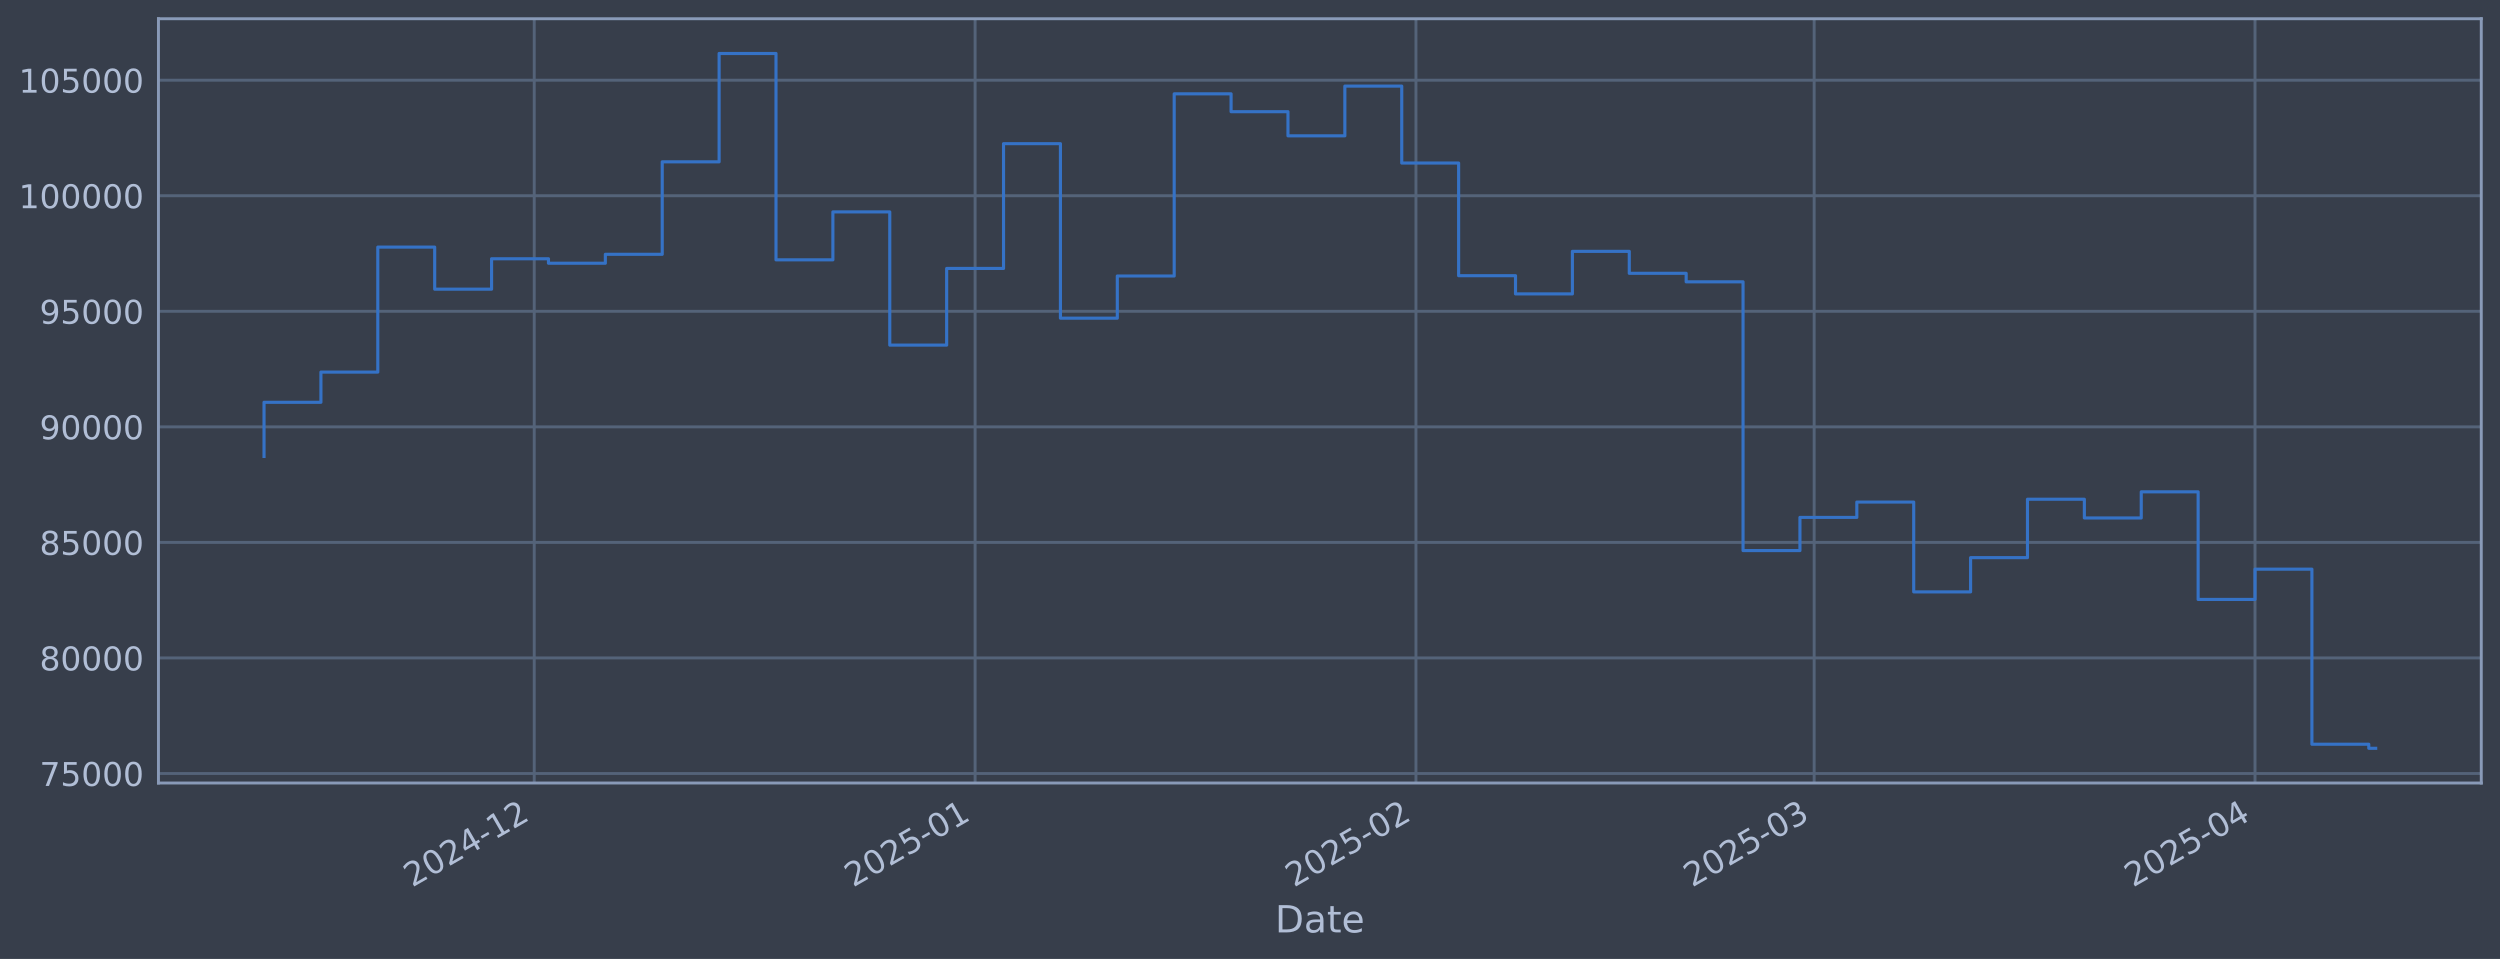
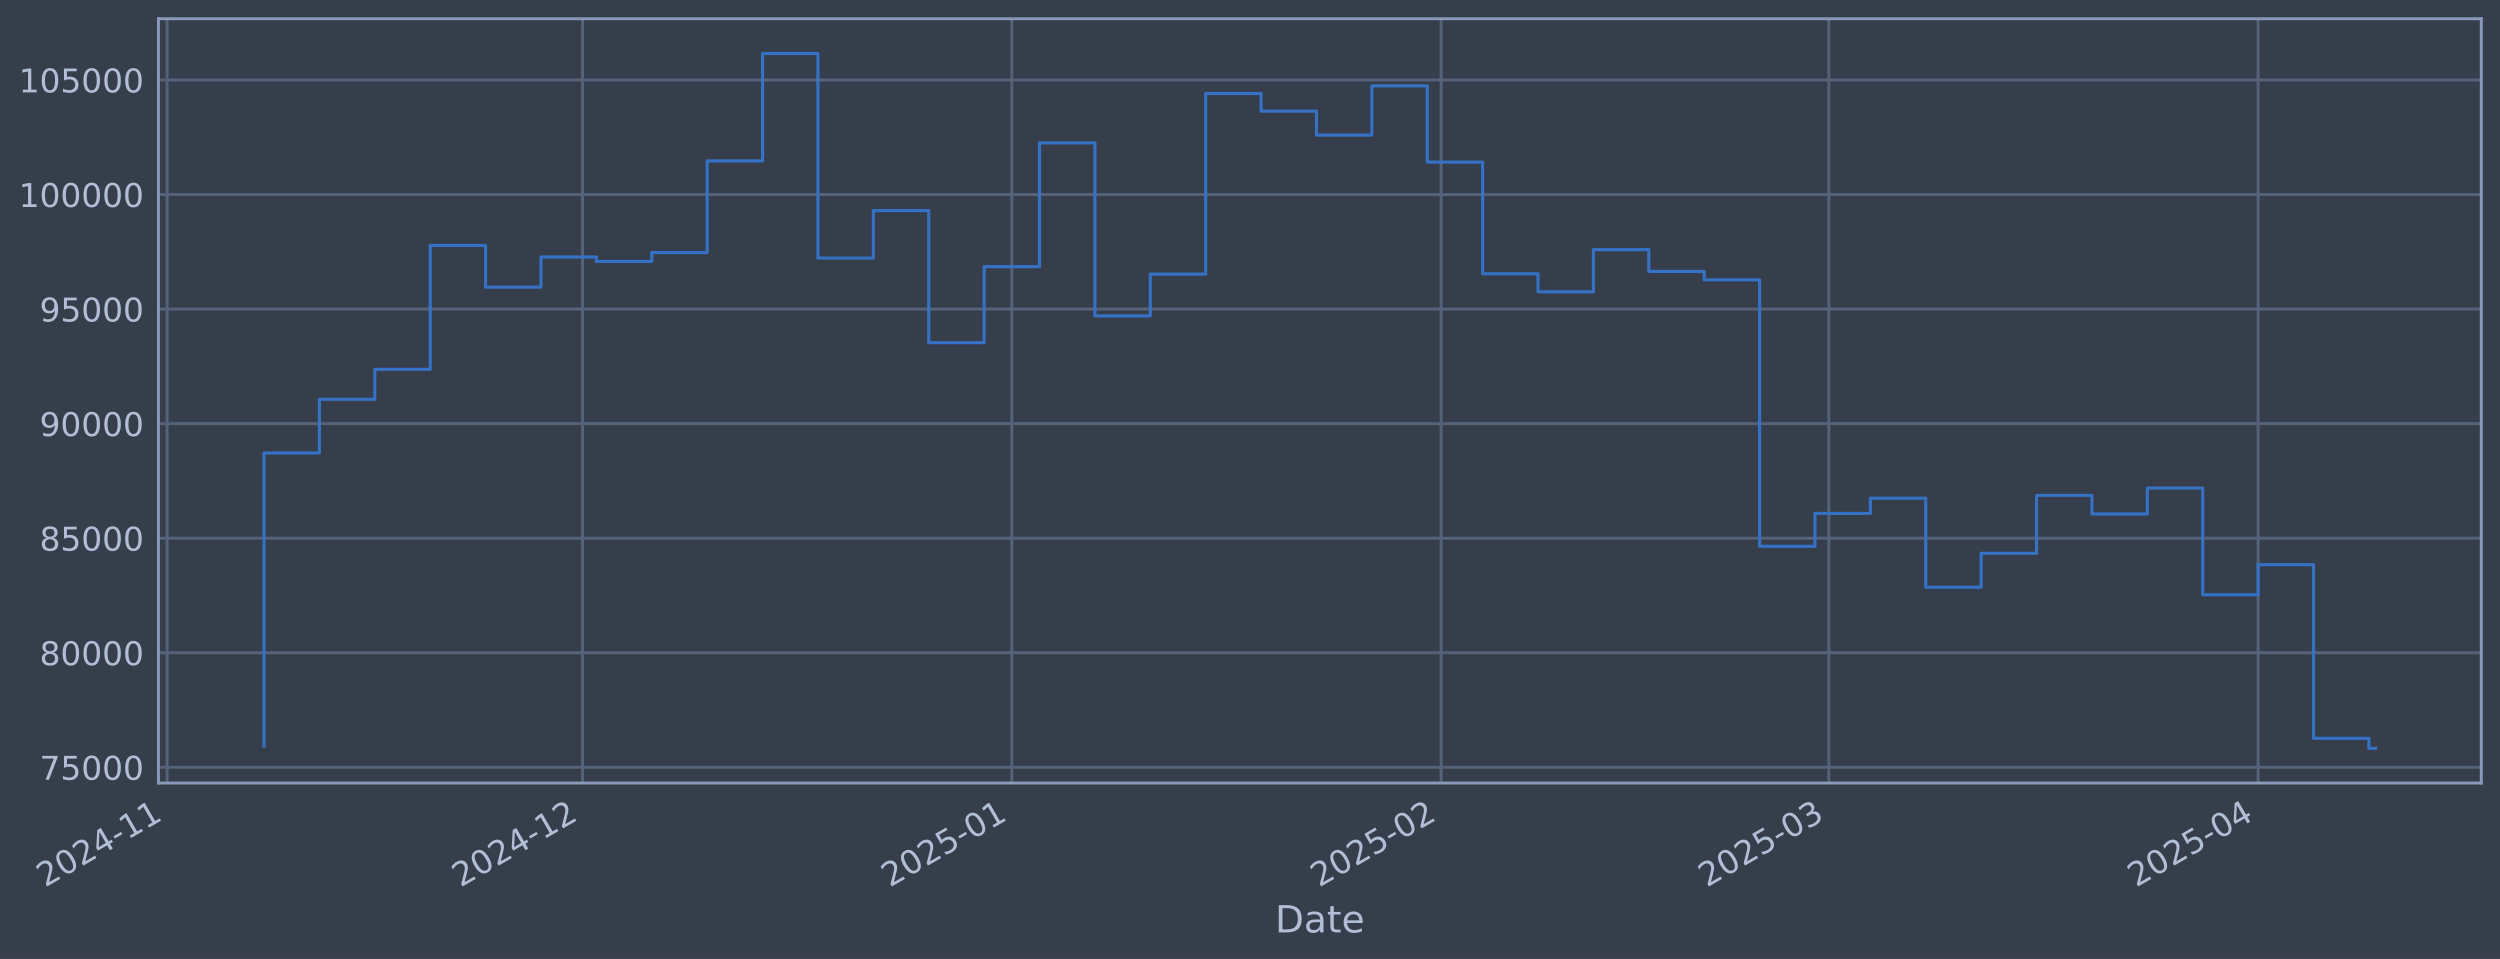
<svg xmlns="http://www.w3.org/2000/svg" xmlns:xlink="http://www.w3.org/1999/xlink" width="960.9pt" height="368.58pt" viewBox="0 0 960.9 368.58" version="1.1">
  <defs>
    <style type="text/css">*{stroke-linejoin: round; stroke-linecap: butt}</style>
  </defs>
  <g id="figure_1">
    <g id="patch_1">
      <path d="M 0 368.58  L 960.9 368.58  L 960.9 0  L 0 0  z " style="fill: #373e4b" />
    </g>
    <g id="axes_1">
      <g id="patch_2">
        <path d="M 60.901 300.96  L 953.701 300.96  L 953.701 7.2  L 60.901 7.2  z " style="fill: #373e4b" />
      </g>
      <g id="matplotlib.axis_1">
        <g id="xtick_1">
          <g id="line2d_1">
-             <path d="M 205.338 300.96  L 205.338 7.2  " clip-path="url(#p46713cff62)" style="fill: none; stroke: #546379; stroke-width: 1.12; stroke-linecap: square" />
+             <path d="M 64.225 300.96  L 64.225 7.2  " clip-path="url(#pf4d9d702a7)" style="fill: none; stroke: #546379; stroke-width: 1.12; stroke-linecap: square" />
          </g>
          <g id="line2d_2" />
          <g id="text_1">
-             <g style="fill: #b1bed6" transform="translate(158.4352 341.1745) rotate(-30) scale(0.126 -0.126)">
+             <g style="fill: #b1bed6" transform="translate(17.3213 341.1745) rotate(-30) scale(0.126 -0.126)">
              <defs>
                <path id="DejaVuSans-32" d="M 1228 531  L 3431 531  L 3431 0  L 469 0  L 469 531  Q 828 903 1448 1529  Q 2069 2156 2228 2338  Q 2531 2678 2651 2914  Q 2772 3150 2772 3378  Q 2772 3750 2511 3984  Q 2250 4219 1831 4219  Q 1534 4219 1204 4116  Q 875 4013 500 3803  L 500 4441  Q 881 4594 1212 4672  Q 1544 4750 1819 4750  Q 2544 4750 2975 4387  Q 3406 4025 3406 3419  Q 3406 3131 3298 2873  Q 3191 2616 2906 2266  Q 2828 2175 2409 1742  Q 1991 1309 1228 531  z " transform="scale(0.015625)" />
                <path id="DejaVuSans-30" d="M 2034 4250  Q 1547 4250 1301 3770  Q 1056 3291 1056 2328  Q 1056 1369 1301 889  Q 1547 409 2034 409  Q 2525 409 2770 889  Q 3016 1369 3016 2328  Q 3016 3291 2770 3770  Q 2525 4250 2034 4250  z M 2034 4750  Q 2819 4750 3233 4129  Q 3647 3509 3647 2328  Q 3647 1150 3233 529  Q 2819 -91 2034 -91  Q 1250 -91 836 529  Q 422 1150 422 2328  Q 422 3509 836 4129  Q 1250 4750 2034 4750  z " transform="scale(0.015625)" />
                <path id="DejaVuSans-34" d="M 2419 4116  L 825 1625  L 2419 1625  L 2419 4116  z M 2253 4666  L 3047 4666  L 3047 1625  L 3713 1625  L 3713 1100  L 3047 1100  L 3047 0  L 2419 0  L 2419 1100  L 313 1100  L 313 1709  L 2253 4666  z " transform="scale(0.015625)" />
                <path id="DejaVuSans-2d" d="M 313 2009  L 1997 2009  L 1997 1497  L 313 1497  L 313 2009  z " transform="scale(0.015625)" />
                <path id="DejaVuSans-31" d="M 794 531  L 1825 531  L 1825 4091  L 703 3866  L 703 4441  L 1819 4666  L 2450 4666  L 2450 531  L 3481 531  L 3481 0  L 794 0  L 794 531  z " transform="scale(0.015625)" />
              </defs>
              <use xlink:href="#DejaVuSans-32" />
              <use xlink:href="#DejaVuSans-30" transform="translate(63.62305 0)" />
              <use xlink:href="#DejaVuSans-32" transform="translate(127.2461 0)" />
              <use xlink:href="#DejaVuSans-34" transform="translate(190.8691 0)" />
              <use xlink:href="#DejaVuSans-2d" transform="translate(254.4922 0)" />
              <use xlink:href="#DejaVuSans-31" transform="translate(290.5762 0)" />
-               <use xlink:href="#DejaVuSans-32" transform="translate(354.1992 0)" />
+               <use xlink:href="#DejaVuSans-31" transform="translate(354.1992 0)" />
            </g>
          </g>
        </g>
        <g id="xtick_2">
          <g id="line2d_3">
-             <path d="M 374.788 300.96  L 374.788 7.2  " clip-path="url(#p46713cff62)" style="fill: none; stroke: #546379; stroke-width: 1.12; stroke-linecap: square" />
+             <path d="M 223.901 300.96  L 223.901 7.2  " clip-path="url(#pf4d9d702a7)" style="fill: none; stroke: #546379; stroke-width: 1.12; stroke-linecap: square" />
          </g>
          <g id="line2d_4" />
          <g id="text_2">
-             <g style="fill: #b1bed6" transform="translate(327.8848 341.1745) rotate(-30) scale(0.126 -0.126)">
-               <defs>
-                 <path id="DejaVuSans-35" d="M 691 4666  L 3169 4666  L 3169 4134  L 1269 4134  L 1269 2991  Q 1406 3038 1543 3061  Q 1681 3084 1819 3084  Q 2600 3084 3056 2656  Q 3513 2228 3513 1497  Q 3513 744 3044 326  Q 2575 -91 1722 -91  Q 1428 -91 1123 -41  Q 819 9 494 109  L 494 744  Q 775 591 1075 516  Q 1375 441 1709 441  Q 2250 441 2565 725  Q 2881 1009 2881 1497  Q 2881 1984 2565 2268  Q 2250 2553 1709 2553  Q 1456 2553 1204 2497  Q 953 2441 691 2322  L 691 4666  z " transform="scale(0.015625)" />
-               </defs>
-               <use xlink:href="#DejaVuSans-32" />
-               <use xlink:href="#DejaVuSans-30" transform="translate(63.62305 0)" />
-               <use xlink:href="#DejaVuSans-32" transform="translate(127.2461 0)" />
-               <use xlink:href="#DejaVuSans-35" transform="translate(190.8691 0)" />
-               <use xlink:href="#DejaVuSans-2d" transform="translate(254.4922 0)" />
-               <use xlink:href="#DejaVuSans-30" transform="translate(290.5762 0)" />
-               <use xlink:href="#DejaVuSans-31" transform="translate(354.1992 0)" />
+             <g style="fill: #b1bed6" transform="translate(176.9974 341.1745) rotate(-30) scale(0.126 -0.126)">
+               <use xlink:href="#DejaVuSans-32" />
+               <use xlink:href="#DejaVuSans-30" transform="translate(63.62305 0)" />
+               <use xlink:href="#DejaVuSans-32" transform="translate(127.2461 0)" />
+               <use xlink:href="#DejaVuSans-34" transform="translate(190.8691 0)" />
+               <use xlink:href="#DejaVuSans-2d" transform="translate(254.4922 0)" />
+               <use xlink:href="#DejaVuSans-31" transform="translate(290.5762 0)" />
+               <use xlink:href="#DejaVuSans-32" transform="translate(354.1992 0)" />
            </g>
          </g>
        </g>
        <g id="xtick_3">
          <g id="line2d_5">
-             <path d="M 544.238 300.96  L 544.238 7.2  " clip-path="url(#p46713cff62)" style="fill: none; stroke: #546379; stroke-width: 1.12; stroke-linecap: square" />
+             <path d="M 388.899 300.96  L 388.899 7.2  " clip-path="url(#pf4d9d702a7)" style="fill: none; stroke: #546379; stroke-width: 1.12; stroke-linecap: square" />
          </g>
          <g id="line2d_6" />
          <g id="text_3">
-             <g style="fill: #b1bed6" transform="translate(497.3343 341.1745) rotate(-30) scale(0.126 -0.126)">
-               <use xlink:href="#DejaVuSans-32" />
-               <use xlink:href="#DejaVuSans-30" transform="translate(63.62305 0)" />
-               <use xlink:href="#DejaVuSans-32" transform="translate(127.2461 0)" />
-               <use xlink:href="#DejaVuSans-35" transform="translate(190.8691 0)" />
-               <use xlink:href="#DejaVuSans-2d" transform="translate(254.4922 0)" />
-               <use xlink:href="#DejaVuSans-30" transform="translate(290.5762 0)" />
-               <use xlink:href="#DejaVuSans-32" transform="translate(354.1992 0)" />
+             <g style="fill: #b1bed6" transform="translate(341.9959 341.1745) rotate(-30) scale(0.126 -0.126)">
+               <defs>
+                 <path id="DejaVuSans-35" d="M 691 4666  L 3169 4666  L 3169 4134  L 1269 4134  L 1269 2991  Q 1406 3038 1543 3061  Q 1681 3084 1819 3084  Q 2600 3084 3056 2656  Q 3513 2228 3513 1497  Q 3513 744 3044 326  Q 2575 -91 1722 -91  Q 1428 -91 1123 -41  Q 819 9 494 109  L 494 744  Q 775 591 1075 516  Q 1375 441 1709 441  Q 2250 441 2565 725  Q 2881 1009 2881 1497  Q 2881 1984 2565 2268  Q 2250 2553 1709 2553  Q 1456 2553 1204 2497  Q 953 2441 691 2322  L 691 4666  z " transform="scale(0.015625)" />
+               </defs>
+               <use xlink:href="#DejaVuSans-32" />
+               <use xlink:href="#DejaVuSans-30" transform="translate(63.62305 0)" />
+               <use xlink:href="#DejaVuSans-32" transform="translate(127.2461 0)" />
+               <use xlink:href="#DejaVuSans-35" transform="translate(190.8691 0)" />
+               <use xlink:href="#DejaVuSans-2d" transform="translate(254.4922 0)" />
+               <use xlink:href="#DejaVuSans-30" transform="translate(290.5762 0)" />
+               <use xlink:href="#DejaVuSans-31" transform="translate(354.1992 0)" />
            </g>
          </g>
        </g>
        <g id="xtick_4">
          <g id="line2d_7">
-             <path d="M 697.289 300.96  L 697.289 7.2  " clip-path="url(#p46713cff62)" style="fill: none; stroke: #546379; stroke-width: 1.12; stroke-linecap: square" />
+             <path d="M 553.898 300.96  L 553.898 7.2  " clip-path="url(#pf4d9d702a7)" style="fill: none; stroke: #546379; stroke-width: 1.12; stroke-linecap: square" />
          </g>
          <g id="line2d_8" />
          <g id="text_4">
-             <g style="fill: #b1bed6" transform="translate(650.3855 341.1745) rotate(-30) scale(0.126 -0.126)">
-               <defs>
-                 <path id="DejaVuSans-33" d="M 2597 2516  Q 3050 2419 3304 2112  Q 3559 1806 3559 1356  Q 3559 666 3084 287  Q 2609 -91 1734 -91  Q 1441 -91 1130 -33  Q 819 25 488 141  L 488 750  Q 750 597 1062 519  Q 1375 441 1716 441  Q 2309 441 2620 675  Q 2931 909 2931 1356  Q 2931 1769 2642 2001  Q 2353 2234 1838 2234  L 1294 2234  L 1294 2753  L 1863 2753  Q 2328 2753 2575 2939  Q 2822 3125 2822 3475  Q 2822 3834 2567 4026  Q 2313 4219 1838 4219  Q 1578 4219 1281 4162  Q 984 4106 628 3988  L 628 4550  Q 988 4650 1302 4700  Q 1616 4750 1894 4750  Q 2613 4750 3031 4423  Q 3450 4097 3450 3541  Q 3450 3153 3228 2886  Q 3006 2619 2597 2516  z " transform="scale(0.015625)" />
-               </defs>
-               <use xlink:href="#DejaVuSans-32" />
-               <use xlink:href="#DejaVuSans-30" transform="translate(63.62305 0)" />
-               <use xlink:href="#DejaVuSans-32" transform="translate(127.2461 0)" />
-               <use xlink:href="#DejaVuSans-35" transform="translate(190.8691 0)" />
-               <use xlink:href="#DejaVuSans-2d" transform="translate(254.4922 0)" />
-               <use xlink:href="#DejaVuSans-30" transform="translate(290.5762 0)" />
-               <use xlink:href="#DejaVuSans-33" transform="translate(354.1992 0)" />
+             <g style="fill: #b1bed6" transform="translate(506.9945 341.1745) rotate(-30) scale(0.126 -0.126)">
+               <use xlink:href="#DejaVuSans-32" />
+               <use xlink:href="#DejaVuSans-30" transform="translate(63.62305 0)" />
+               <use xlink:href="#DejaVuSans-32" transform="translate(127.2461 0)" />
+               <use xlink:href="#DejaVuSans-35" transform="translate(190.8691 0)" />
+               <use xlink:href="#DejaVuSans-2d" transform="translate(254.4922 0)" />
+               <use xlink:href="#DejaVuSans-30" transform="translate(290.5762 0)" />
+               <use xlink:href="#DejaVuSans-32" transform="translate(354.1992 0)" />
            </g>
          </g>
        </g>
        <g id="xtick_5">
          <g id="line2d_9">
-             <path d="M 866.738 300.96  L 866.738 7.2  " clip-path="url(#p46713cff62)" style="fill: none; stroke: #546379; stroke-width: 1.12; stroke-linecap: square" />
+             <path d="M 702.929 300.96  L 702.929 7.2  " clip-path="url(#pf4d9d702a7)" style="fill: none; stroke: #546379; stroke-width: 1.12; stroke-linecap: square" />
          </g>
          <g id="line2d_10" />
          <g id="text_5">
-             <g style="fill: #b1bed6" transform="translate(819.835 341.1745) rotate(-30) scale(0.126 -0.126)">
+             <g style="fill: #b1bed6" transform="translate(656.0255 341.1745) rotate(-30) scale(0.126 -0.126)">
+               <defs>
+                 <path id="DejaVuSans-33" d="M 2597 2516  Q 3050 2419 3304 2112  Q 3559 1806 3559 1356  Q 3559 666 3084 287  Q 2609 -91 1734 -91  Q 1441 -91 1130 -33  Q 819 25 488 141  L 488 750  Q 750 597 1062 519  Q 1375 441 1716 441  Q 2309 441 2620 675  Q 2931 909 2931 1356  Q 2931 1769 2642 2001  Q 2353 2234 1838 2234  L 1294 2234  L 1294 2753  L 1863 2753  Q 2328 2753 2575 2939  Q 2822 3125 2822 3475  Q 2822 3834 2567 4026  Q 2313 4219 1838 4219  Q 1578 4219 1281 4162  Q 984 4106 628 3988  L 628 4550  Q 988 4650 1302 4700  Q 1616 4750 1894 4750  Q 2613 4750 3031 4423  Q 3450 4097 3450 3541  Q 3450 3153 3228 2886  Q 3006 2619 2597 2516  z " transform="scale(0.015625)" />
+               </defs>
+               <use xlink:href="#DejaVuSans-32" />
+               <use xlink:href="#DejaVuSans-30" transform="translate(63.62305 0)" />
+               <use xlink:href="#DejaVuSans-32" transform="translate(127.2461 0)" />
+               <use xlink:href="#DejaVuSans-35" transform="translate(190.8691 0)" />
+               <use xlink:href="#DejaVuSans-2d" transform="translate(254.4922 0)" />
+               <use xlink:href="#DejaVuSans-30" transform="translate(290.5762 0)" />
+               <use xlink:href="#DejaVuSans-33" transform="translate(354.1992 0)" />
+             </g>
+           </g>
+         </g>
+         <g id="xtick_6">
+           <g id="line2d_11">
+             <path d="M 867.927 300.96  L 867.927 7.2  " clip-path="url(#pf4d9d702a7)" style="fill: none; stroke: #546379; stroke-width: 1.12; stroke-linecap: square" />
+           </g>
+           <g id="line2d_12" />
+           <g id="text_6">
+             <g style="fill: #b1bed6" transform="translate(821.0241 341.1745) rotate(-30) scale(0.126 -0.126)">
              <use xlink:href="#DejaVuSans-32" />
              <use xlink:href="#DejaVuSans-30" transform="translate(63.62305 0)" />
              <use xlink:href="#DejaVuSans-32" transform="translate(127.2461 0)" />
              <use xlink:href="#DejaVuSans-35" transform="translate(190.8691 0)" />
              <use xlink:href="#DejaVuSans-2d" transform="translate(254.4922 0)" />
              <use xlink:href="#DejaVuSans-30" transform="translate(290.5762 0)" />
              <use xlink:href="#DejaVuSans-34" transform="translate(354.1992 0)" />
            </g>
          </g>
        </g>
-         <g id="text_6">
+         <g id="text_7">
          <g style="fill: #b1bed6" transform="translate(490.0914 358.3856) scale(0.144 -0.144)">
            <defs>
              <path id="DejaVuSans-44" d="M 1259 4147  L 1259 519  L 2022 519  Q 2988 519 3436 956  Q 3884 1394 3884 2338  Q 3884 3275 3436 3711  Q 2988 4147 2022 4147  L 1259 4147  z M 628 4666  L 1925 4666  Q 3281 4666 3915 4102  Q 4550 3538 4550 2338  Q 4550 1131 3912 565  Q 3275 0 1925 0  L 628 0  L 628 4666  z " transform="scale(0.015625)" />
              <path id="DejaVuSans-61" d="M 2194 1759  Q 1497 1759 1228 1600  Q 959 1441 959 1056  Q 959 750 1161 570  Q 1363 391 1709 391  Q 2188 391 2477 730  Q 2766 1069 2766 1631  L 2766 1759  L 2194 1759  z M 3341 1997  L 3341 0  L 2766 0  L 2766 531  Q 2569 213 2275 61  Q 1981 -91 1556 -91  Q 1019 -91 701 211  Q 384 513 384 1019  Q 384 1609 779 1909  Q 1175 2209 1959 2209  L 2766 2209  L 2766 2266  Q 2766 2663 2505 2880  Q 2244 3097 1772 3097  Q 1472 3097 1187 3025  Q 903 2953 641 2809  L 641 3341  Q 956 3463 1253 3523  Q 1550 3584 1831 3584  Q 2591 3584 2966 3190  Q 3341 2797 3341 1997  z " transform="scale(0.015625)" />
              <path id="DejaVuSans-74" d="M 1172 4494  L 1172 3500  L 2356 3500  L 2356 3053  L 1172 3053  L 1172 1153  Q 1172 725 1289 603  Q 1406 481 1766 481  L 2356 481  L 2356 0  L 1766 0  Q 1100 0 847 248  Q 594 497 594 1153  L 594 3053  L 172 3053  L 172 3500  L 594 3500  L 594 4494  L 1172 4494  z " transform="scale(0.015625)" />
              <path id="DejaVuSans-65" d="M 3597 1894  L 3597 1613  L 953 1613  Q 991 1019 1311 708  Q 1631 397 2203 397  Q 2534 397 2845 478  Q 3156 559 3463 722  L 3463 178  Q 3153 47 2828 -22  Q 2503 -91 2169 -91  Q 1331 -91 842 396  Q 353 884 353 1716  Q 353 2575 817 3079  Q 1281 3584 2069 3584  Q 2775 3584 3186 3129  Q 3597 2675 3597 1894  z M 3022 2063  Q 3016 2534 2758 2815  Q 2500 3097 2075 3097  Q 1594 3097 1305 2825  Q 1016 2553 972 2059  L 3022 2063  z " transform="scale(0.015625)" />
            </defs>
            <use xlink:href="#DejaVuSans-44" />
            <use xlink:href="#DejaVuSans-61" transform="translate(77.00195 0)" />
            <use xlink:href="#DejaVuSans-74" transform="translate(138.2812 0)" />
            <use xlink:href="#DejaVuSans-65" transform="translate(177.4902 0)" />
          </g>
        </g>
      </g>
      <g id="matplotlib.axis_2">
        <g id="ytick_1">
-           <g id="line2d_11">
-             <path d="M 60.901 297.305  L 953.701 297.305  " clip-path="url(#p46713cff62)" style="fill: none; stroke: #546379; stroke-width: 1.12; stroke-linecap: square" />
-           </g>
-           <g id="line2d_12" />
-           <g id="text_7">
-             <g style="fill: #b1bed6" transform="translate(15.21675 302.0923) scale(0.126 -0.126)">
+           <g id="line2d_13">
+             <path d="M 60.901 294.923  L 953.701 294.923  " clip-path="url(#pf4d9d702a7)" style="fill: none; stroke: #546379; stroke-width: 1.12; stroke-linecap: square" />
+           </g>
+           <g id="line2d_14" />
+           <g id="text_8">
+             <g style="fill: #b1bed6" transform="translate(15.21675 299.7096) scale(0.126 -0.126)">
              <defs>
                <path id="DejaVuSans-37" d="M 525 4666  L 3525 4666  L 3525 4397  L 1831 0  L 1172 0  L 2766 4134  L 525 4134  L 525 4666  z " transform="scale(0.015625)" />
              </defs>
              <use xlink:href="#DejaVuSans-37" />
              <use xlink:href="#DejaVuSans-35" transform="translate(63.62305 0)" />
              <use xlink:href="#DejaVuSans-30" transform="translate(127.2461 0)" />
              <use xlink:href="#DejaVuSans-30" transform="translate(190.8691 0)" />
              <use xlink:href="#DejaVuSans-30" transform="translate(254.4922 0)" />
            </g>
          </g>
        </g>
        <g id="ytick_2">
-           <g id="line2d_13">
-             <path d="M 60.901 252.891  L 953.701 252.891  " clip-path="url(#p46713cff62)" style="fill: none; stroke: #546379; stroke-width: 1.12; stroke-linecap: square" />
-           </g>
-           <g id="line2d_14" />
-           <g id="text_8">
-             <g style="fill: #b1bed6" transform="translate(15.21675 257.6783) scale(0.126 -0.126)">
-               <defs>
-                 <path id="DejaVuSans-38" d="M 2034 2216  Q 1584 2216 1326 1975  Q 1069 1734 1069 1313  Q 1069 891 1326 650  Q 1584 409 2034 409  Q 2484 409 2743 651  Q 3003 894 3003 1313  Q 3003 1734 2745 1975  Q 2488 2216 2034 2216  z M 1403 2484  Q 997 2584 770 2862  Q 544 3141 544 3541  Q 544 4100 942 4425  Q 1341 4750 2034 4750  Q 2731 4750 3128 4425  Q 3525 4100 3525 3541  Q 3525 3141 3298 2862  Q 3072 2584 2669 2484  Q 3125 2378 3379 2068  Q 3634 1759 3634 1313  Q 3634 634 3220 271  Q 2806 -91 2034 -91  Q 1263 -91 848 271  Q 434 634 434 1313  Q 434 1759 690 2068  Q 947 2378 1403 2484  z M 1172 3481  Q 1172 3119 1398 2916  Q 1625 2713 2034 2713  Q 2441 2713 2670 2916  Q 2900 3119 2900 3481  Q 2900 3844 2670 4047  Q 2441 4250 2034 4250  Q 1625 4250 1398 4047  Q 1172 3844 1172 3481  z " transform="scale(0.015625)" />
-               </defs>
-               <use xlink:href="#DejaVuSans-38" />
-               <use xlink:href="#DejaVuSans-30" transform="translate(63.62305 0)" />
-               <use xlink:href="#DejaVuSans-30" transform="translate(127.2461 0)" />
-               <use xlink:href="#DejaVuSans-30" transform="translate(190.8691 0)" />
-               <use xlink:href="#DejaVuSans-30" transform="translate(254.4922 0)" />
-             </g>
-           </g>
-         </g>
-         <g id="ytick_3">
          <g id="line2d_15">
-             <path d="M 60.901 208.477  L 953.701 208.477  " clip-path="url(#p46713cff62)" style="fill: none; stroke: #546379; stroke-width: 1.12; stroke-linecap: square" />
+             <path d="M 60.901 250.891  L 953.701 250.891  " clip-path="url(#pf4d9d702a7)" style="fill: none; stroke: #546379; stroke-width: 1.12; stroke-linecap: square" />
          </g>
          <g id="line2d_16" />
          <g id="text_9">
-             <g style="fill: #b1bed6" transform="translate(15.21675 213.2643) scale(0.126 -0.126)">
+             <g style="fill: #b1bed6" transform="translate(15.21675 255.678) scale(0.126 -0.126)">
+               <defs>
+                 <path id="DejaVuSans-38" d="M 2034 2216  Q 1584 2216 1326 1975  Q 1069 1734 1069 1313  Q 1069 891 1326 650  Q 1584 409 2034 409  Q 2484 409 2743 651  Q 3003 894 3003 1313  Q 3003 1734 2745 1975  Q 2488 2216 2034 2216  z M 1403 2484  Q 997 2584 770 2862  Q 544 3141 544 3541  Q 544 4100 942 4425  Q 1341 4750 2034 4750  Q 2731 4750 3128 4425  Q 3525 4100 3525 3541  Q 3525 3141 3298 2862  Q 3072 2584 2669 2484  Q 3125 2378 3379 2068  Q 3634 1759 3634 1313  Q 3634 634 3220 271  Q 2806 -91 2034 -91  Q 1263 -91 848 271  Q 434 634 434 1313  Q 434 1759 690 2068  Q 947 2378 1403 2484  z M 1172 3481  Q 1172 3119 1398 2916  Q 1625 2713 2034 2713  Q 2441 2713 2670 2916  Q 2900 3119 2900 3481  Q 2900 3844 2670 4047  Q 2441 4250 2034 4250  Q 1625 4250 1398 4047  Q 1172 3844 1172 3481  z " transform="scale(0.015625)" />
+               </defs>
+               <use xlink:href="#DejaVuSans-38" />
+               <use xlink:href="#DejaVuSans-30" transform="translate(63.62305 0)" />
+               <use xlink:href="#DejaVuSans-30" transform="translate(127.2461 0)" />
+               <use xlink:href="#DejaVuSans-30" transform="translate(190.8691 0)" />
+               <use xlink:href="#DejaVuSans-30" transform="translate(254.4922 0)" />
+             </g>
+           </g>
+         </g>
+         <g id="ytick_3">
+           <g id="line2d_17">
+             <path d="M 60.901 206.859  L 953.701 206.859  " clip-path="url(#pf4d9d702a7)" style="fill: none; stroke: #546379; stroke-width: 1.12; stroke-linecap: square" />
+           </g>
+           <g id="line2d_18" />
+           <g id="text_10">
+             <g style="fill: #b1bed6" transform="translate(15.21675 211.6464) scale(0.126 -0.126)">
              <use xlink:href="#DejaVuSans-38" />
              <use xlink:href="#DejaVuSans-35" transform="translate(63.62305 0)" />
              <use xlink:href="#DejaVuSans-30" transform="translate(127.2461 0)" />
              <use xlink:href="#DejaVuSans-30" transform="translate(190.8691 0)" />
              <use xlink:href="#DejaVuSans-30" transform="translate(254.4922 0)" />
            </g>
          </g>
        </g>
        <g id="ytick_4">
-           <g id="line2d_17">
-             <path d="M 60.901 164.063  L 953.701 164.063  " clip-path="url(#p46713cff62)" style="fill: none; stroke: #546379; stroke-width: 1.12; stroke-linecap: square" />
-           </g>
-           <g id="line2d_18" />
-           <g id="text_10">
-             <g style="fill: #b1bed6" transform="translate(15.21675 168.8503) scale(0.126 -0.126)">
-               <defs>
-                 <path id="DejaVuSans-39" d="M 703 97  L 703 672  Q 941 559 1184 500  Q 1428 441 1663 441  Q 2288 441 2617 861  Q 2947 1281 2994 2138  Q 2813 1869 2534 1725  Q 2256 1581 1919 1581  Q 1219 1581 811 2004  Q 403 2428 403 3163  Q 403 3881 828 4315  Q 1253 4750 1959 4750  Q 2769 4750 3195 4129  Q 3622 3509 3622 2328  Q 3622 1225 3098 567  Q 2575 -91 1691 -91  Q 1453 -91 1209 -44  Q 966 3 703 97  z M 1959 2075  Q 2384 2075 2632 2365  Q 2881 2656 2881 3163  Q 2881 3666 2632 3958  Q 2384 4250 1959 4250  Q 1534 4250 1286 3958  Q 1038 3666 1038 3163  Q 1038 2656 1286 2365  Q 1534 2075 1959 2075  z " transform="scale(0.015625)" />
-               </defs>
-               <use xlink:href="#DejaVuSans-39" />
-               <use xlink:href="#DejaVuSans-30" transform="translate(63.62305 0)" />
-               <use xlink:href="#DejaVuSans-30" transform="translate(127.2461 0)" />
-               <use xlink:href="#DejaVuSans-30" transform="translate(190.8691 0)" />
-               <use xlink:href="#DejaVuSans-30" transform="translate(254.4922 0)" />
-             </g>
-           </g>
-         </g>
-         <g id="ytick_5">
          <g id="line2d_19">
-             <path d="M 60.901 119.649  L 953.701 119.649  " clip-path="url(#p46713cff62)" style="fill: none; stroke: #546379; stroke-width: 1.12; stroke-linecap: square" />
+             <path d="M 60.901 162.828  L 953.701 162.828  " clip-path="url(#pf4d9d702a7)" style="fill: none; stroke: #546379; stroke-width: 1.12; stroke-linecap: square" />
          </g>
          <g id="line2d_20" />
          <g id="text_11">
-             <g style="fill: #b1bed6" transform="translate(15.21675 124.4363) scale(0.126 -0.126)">
+             <g style="fill: #b1bed6" transform="translate(15.21675 167.6148) scale(0.126 -0.126)">
+               <defs>
+                 <path id="DejaVuSans-39" d="M 703 97  L 703 672  Q 941 559 1184 500  Q 1428 441 1663 441  Q 2288 441 2617 861  Q 2947 1281 2994 2138  Q 2813 1869 2534 1725  Q 2256 1581 1919 1581  Q 1219 1581 811 2004  Q 403 2428 403 3163  Q 403 3881 828 4315  Q 1253 4750 1959 4750  Q 2769 4750 3195 4129  Q 3622 3509 3622 2328  Q 3622 1225 3098 567  Q 2575 -91 1691 -91  Q 1453 -91 1209 -44  Q 966 3 703 97  z M 1959 2075  Q 2384 2075 2632 2365  Q 2881 2656 2881 3163  Q 2881 3666 2632 3958  Q 2384 4250 1959 4250  Q 1534 4250 1286 3958  Q 1038 3666 1038 3163  Q 1038 2656 1286 2365  Q 1534 2075 1959 2075  z " transform="scale(0.015625)" />
+               </defs>
+               <use xlink:href="#DejaVuSans-39" />
+               <use xlink:href="#DejaVuSans-30" transform="translate(63.62305 0)" />
+               <use xlink:href="#DejaVuSans-30" transform="translate(127.2461 0)" />
+               <use xlink:href="#DejaVuSans-30" transform="translate(190.8691 0)" />
+               <use xlink:href="#DejaVuSans-30" transform="translate(254.4922 0)" />
+             </g>
+           </g>
+         </g>
+         <g id="ytick_5">
+           <g id="line2d_21">
+             <path d="M 60.901 118.796  L 953.701 118.796  " clip-path="url(#pf4d9d702a7)" style="fill: none; stroke: #546379; stroke-width: 1.12; stroke-linecap: square" />
+           </g>
+           <g id="line2d_22" />
+           <g id="text_12">
+             <g style="fill: #b1bed6" transform="translate(15.21675 123.5832) scale(0.126 -0.126)">
              <use xlink:href="#DejaVuSans-39" />
              <use xlink:href="#DejaVuSans-35" transform="translate(63.62305 0)" />
              <use xlink:href="#DejaVuSans-30" transform="translate(127.2461 0)" />
              <use xlink:href="#DejaVuSans-30" transform="translate(190.8691 0)" />
              <use xlink:href="#DejaVuSans-30" transform="translate(254.4922 0)" />
            </g>
          </g>
        </g>
        <g id="ytick_6">
-           <g id="line2d_21">
-             <path d="M 60.901 75.235  L 953.701 75.235  " clip-path="url(#p46713cff62)" style="fill: none; stroke: #546379; stroke-width: 1.12; stroke-linecap: square" />
-           </g>
-           <g id="line2d_22" />
-           <g id="text_12">
-             <g style="fill: #b1bed6" transform="translate(7.2 80.02234) scale(0.126 -0.126)">
-               <use xlink:href="#DejaVuSans-31" />
-               <use xlink:href="#DejaVuSans-30" transform="translate(63.62305 0)" />
-               <use xlink:href="#DejaVuSans-30" transform="translate(127.2461 0)" />
-               <use xlink:href="#DejaVuSans-30" transform="translate(190.8691 0)" />
-               <use xlink:href="#DejaVuSans-30" transform="translate(254.4922 0)" />
-               <use xlink:href="#DejaVuSans-30" transform="translate(318.1152 0)" />
-             </g>
-           </g>
-         </g>
-         <g id="ytick_7">
          <g id="line2d_23">
-             <path d="M 60.901 30.821  L 953.701 30.821  " clip-path="url(#p46713cff62)" style="fill: none; stroke: #546379; stroke-width: 1.12; stroke-linecap: square" />
+             <path d="M 60.901 74.765  L 953.701 74.765  " clip-path="url(#pf4d9d702a7)" style="fill: none; stroke: #546379; stroke-width: 1.12; stroke-linecap: square" />
          </g>
          <g id="line2d_24" />
          <g id="text_13">
-             <g style="fill: #b1bed6" transform="translate(7.2 35.60835) scale(0.126 -0.126)">
+             <g style="fill: #b1bed6" transform="translate(7.2 79.55155) scale(0.126 -0.126)">
              <use xlink:href="#DejaVuSans-31" />
              <use xlink:href="#DejaVuSans-30" transform="translate(63.62305 0)" />
+               <use xlink:href="#DejaVuSans-30" transform="translate(127.2461 0)" />
+               <use xlink:href="#DejaVuSans-30" transform="translate(190.8691 0)" />
+               <use xlink:href="#DejaVuSans-30" transform="translate(254.4922 0)" />
+               <use xlink:href="#DejaVuSans-30" transform="translate(318.1152 0)" />
+             </g>
+           </g>
+         </g>
+         <g id="ytick_7">
+           <g id="line2d_25">
+             <path d="M 60.901 30.733  L 953.701 30.733  " clip-path="url(#pf4d9d702a7)" style="fill: none; stroke: #546379; stroke-width: 1.12; stroke-linecap: square" />
+           </g>
+           <g id="line2d_26" />
+           <g id="text_14">
+             <g style="fill: #b1bed6" transform="translate(7.2 35.51994) scale(0.126 -0.126)">
+               <use xlink:href="#DejaVuSans-31" />
+               <use xlink:href="#DejaVuSans-30" transform="translate(63.62305 0)" />
              <use xlink:href="#DejaVuSans-35" transform="translate(127.2461 0)" />
              <use xlink:href="#DejaVuSans-30" transform="translate(190.8691 0)" />
              <use xlink:href="#DejaVuSans-30" transform="translate(254.4922 0)" />
              <use xlink:href="#DejaVuSans-30" transform="translate(318.1152 0)" />
            </g>
          </g>
        </g>
      </g>
-       <g id="line2d_25">
-         <path d="M 101.482 175.436  L 101.482 154.619  L 123.347 154.619  L 123.347 143.016  L 145.211 143.016  L 145.211 94.982  L 167.076 94.982  L 167.076 111.149  L 188.94 111.149  L 188.94 99.453  L 210.805 99.453  L 210.805 101.177  L 232.669 101.177  L 232.669 97.748  L 254.534 97.748  L 254.534 62.2  L 276.398 62.2  L 276.398 20.553  L 298.262 20.553  L 298.262 99.871  L 320.127 99.871  L 320.127 81.452  L 341.991 81.452  L 341.991 132.65  L 363.856 132.65  L 363.856 103.184  L 385.72 103.184  L 385.72 55.22  L 407.585 55.22  L 407.585 122.291  L 429.449 122.291  L 429.449 106.084  L 451.314 106.084  L 451.314 36.072  L 473.178 36.072  L 473.178 42.928  L 495.043 42.928  L 495.043 52.206  L 516.907 52.206  L 516.907 33.096  L 538.771 33.096  L 538.771 62.668  L 560.636 62.668  L 560.636 105.964  L 582.5 105.964  L 582.5 112.969  L 604.365 112.969  L 604.365 96.611  L 626.229 96.611  L 626.229 105.057  L 648.094 105.057  L 648.094 108.326  L 669.958 108.326  L 669.958 211.623  L 691.823 211.623  L 691.823 198.868  L 713.687 198.868  L 713.687 192.972  L 735.552 192.972  L 735.552 227.493  L 757.416 227.493  L 757.416 214.343  L 779.28 214.343  L 779.28 191.888  L 801.145 191.888  L 801.145 199.087  L 823.009 199.087  L 823.009 189.044  L 844.874 189.044  L 844.874 230.408  L 866.738 230.408  L 866.738 218.764  L 888.603 218.764  L 888.603 286.055  L 910.467 286.055  L 910.467 287.607  L 913.119 287.607  " clip-path="url(#p46713cff62)" style="fill: none; stroke: #3572c6; stroke-width: 1.2; stroke-linecap: square" />
+       <g id="line2d_27">
+         <path d="M 101.482 286.765  L 101.482 174.102  L 122.772 174.102  L 122.772 153.465  L 144.063 153.465  L 144.063 141.962  L 165.353 141.962  L 165.353 94.342  L 186.643 94.342  L 186.643 110.369  L 207.933 110.369  L 207.933 98.774  L 229.223 98.774  L 229.223 100.483  L 250.513 100.483  L 250.513 97.084  L 271.803 97.084  L 271.803 61.841  L 293.094 61.841  L 293.094 20.553  L 314.384 20.553  L 314.384 99.189  L 335.674 99.189  L 335.674 80.928  L 356.964 80.928  L 356.964 131.685  L 378.254 131.685  L 378.254 102.472  L 399.544 102.472  L 399.544 54.921  L 420.834 54.921  L 420.834 121.415  L 442.125 121.415  L 442.125 105.348  L 463.415 105.348  L 463.415 35.938  L 484.705 35.938  L 484.705 42.735  L 505.995 42.735  L 505.995 51.933  L 527.285 51.933  L 527.285 32.988  L 548.575 32.988  L 548.575 62.306  L 569.865 62.306  L 569.865 105.228  L 591.156 105.228  L 591.156 112.174  L 612.446 112.174  L 612.446 95.956  L 633.736 95.956  L 633.736 104.329  L 655.026 104.329  L 655.026 107.57  L 676.316 107.57  L 676.316 209.978  L 697.606 209.978  L 697.606 197.333  L 718.896 197.333  L 718.896 191.488  L 740.187 191.488  L 740.187 225.711  L 761.477 225.711  L 761.477 212.675  L 782.767 212.675  L 782.767 190.413  L 804.057 190.413  L 804.057 197.55  L 825.347 197.55  L 825.347 187.593  L 846.637 187.593  L 846.637 228.601  L 867.927 228.601  L 867.927 217.057  L 889.218 217.057  L 889.218 283.769  L 910.508 283.769  L 910.508 287.607  L 913.119 287.607  " clip-path="url(#pf4d9d702a7)" style="fill: none; stroke: #3572c6; stroke-width: 1.2; stroke-linecap: square" />
      </g>
      <g id="patch_3">
        <path d="M 60.901 300.96  L 60.901 7.2  " style="fill: none; stroke: #899ab8; stroke-width: 1.12; stroke-linejoin: miter; stroke-linecap: square" />
      </g>
      <g id="patch_4">
        <path d="M 953.701 300.96  L 953.701 7.2  " style="fill: none; stroke: #899ab8; stroke-width: 1.12; stroke-linejoin: miter; stroke-linecap: square" />
      </g>
      <g id="patch_5">
        <path d="M 60.901 300.96  L 953.701 300.96  " style="fill: none; stroke: #899ab8; stroke-width: 1.12; stroke-linejoin: miter; stroke-linecap: square" />
      </g>
      <g id="patch_6">
        <path d="M 60.901 7.2  L 953.701 7.2  " style="fill: none; stroke: #899ab8; stroke-width: 1.12; stroke-linejoin: miter; stroke-linecap: square" />
      </g>
    </g>
  </g>
  <defs>
-     <clipPath id="p46713cff62">
+     <clipPath id="pf4d9d702a7">
      <rect x="60.901" y="7.2" width="892.8" height="293.76" />
    </clipPath>
  </defs>
</svg>
